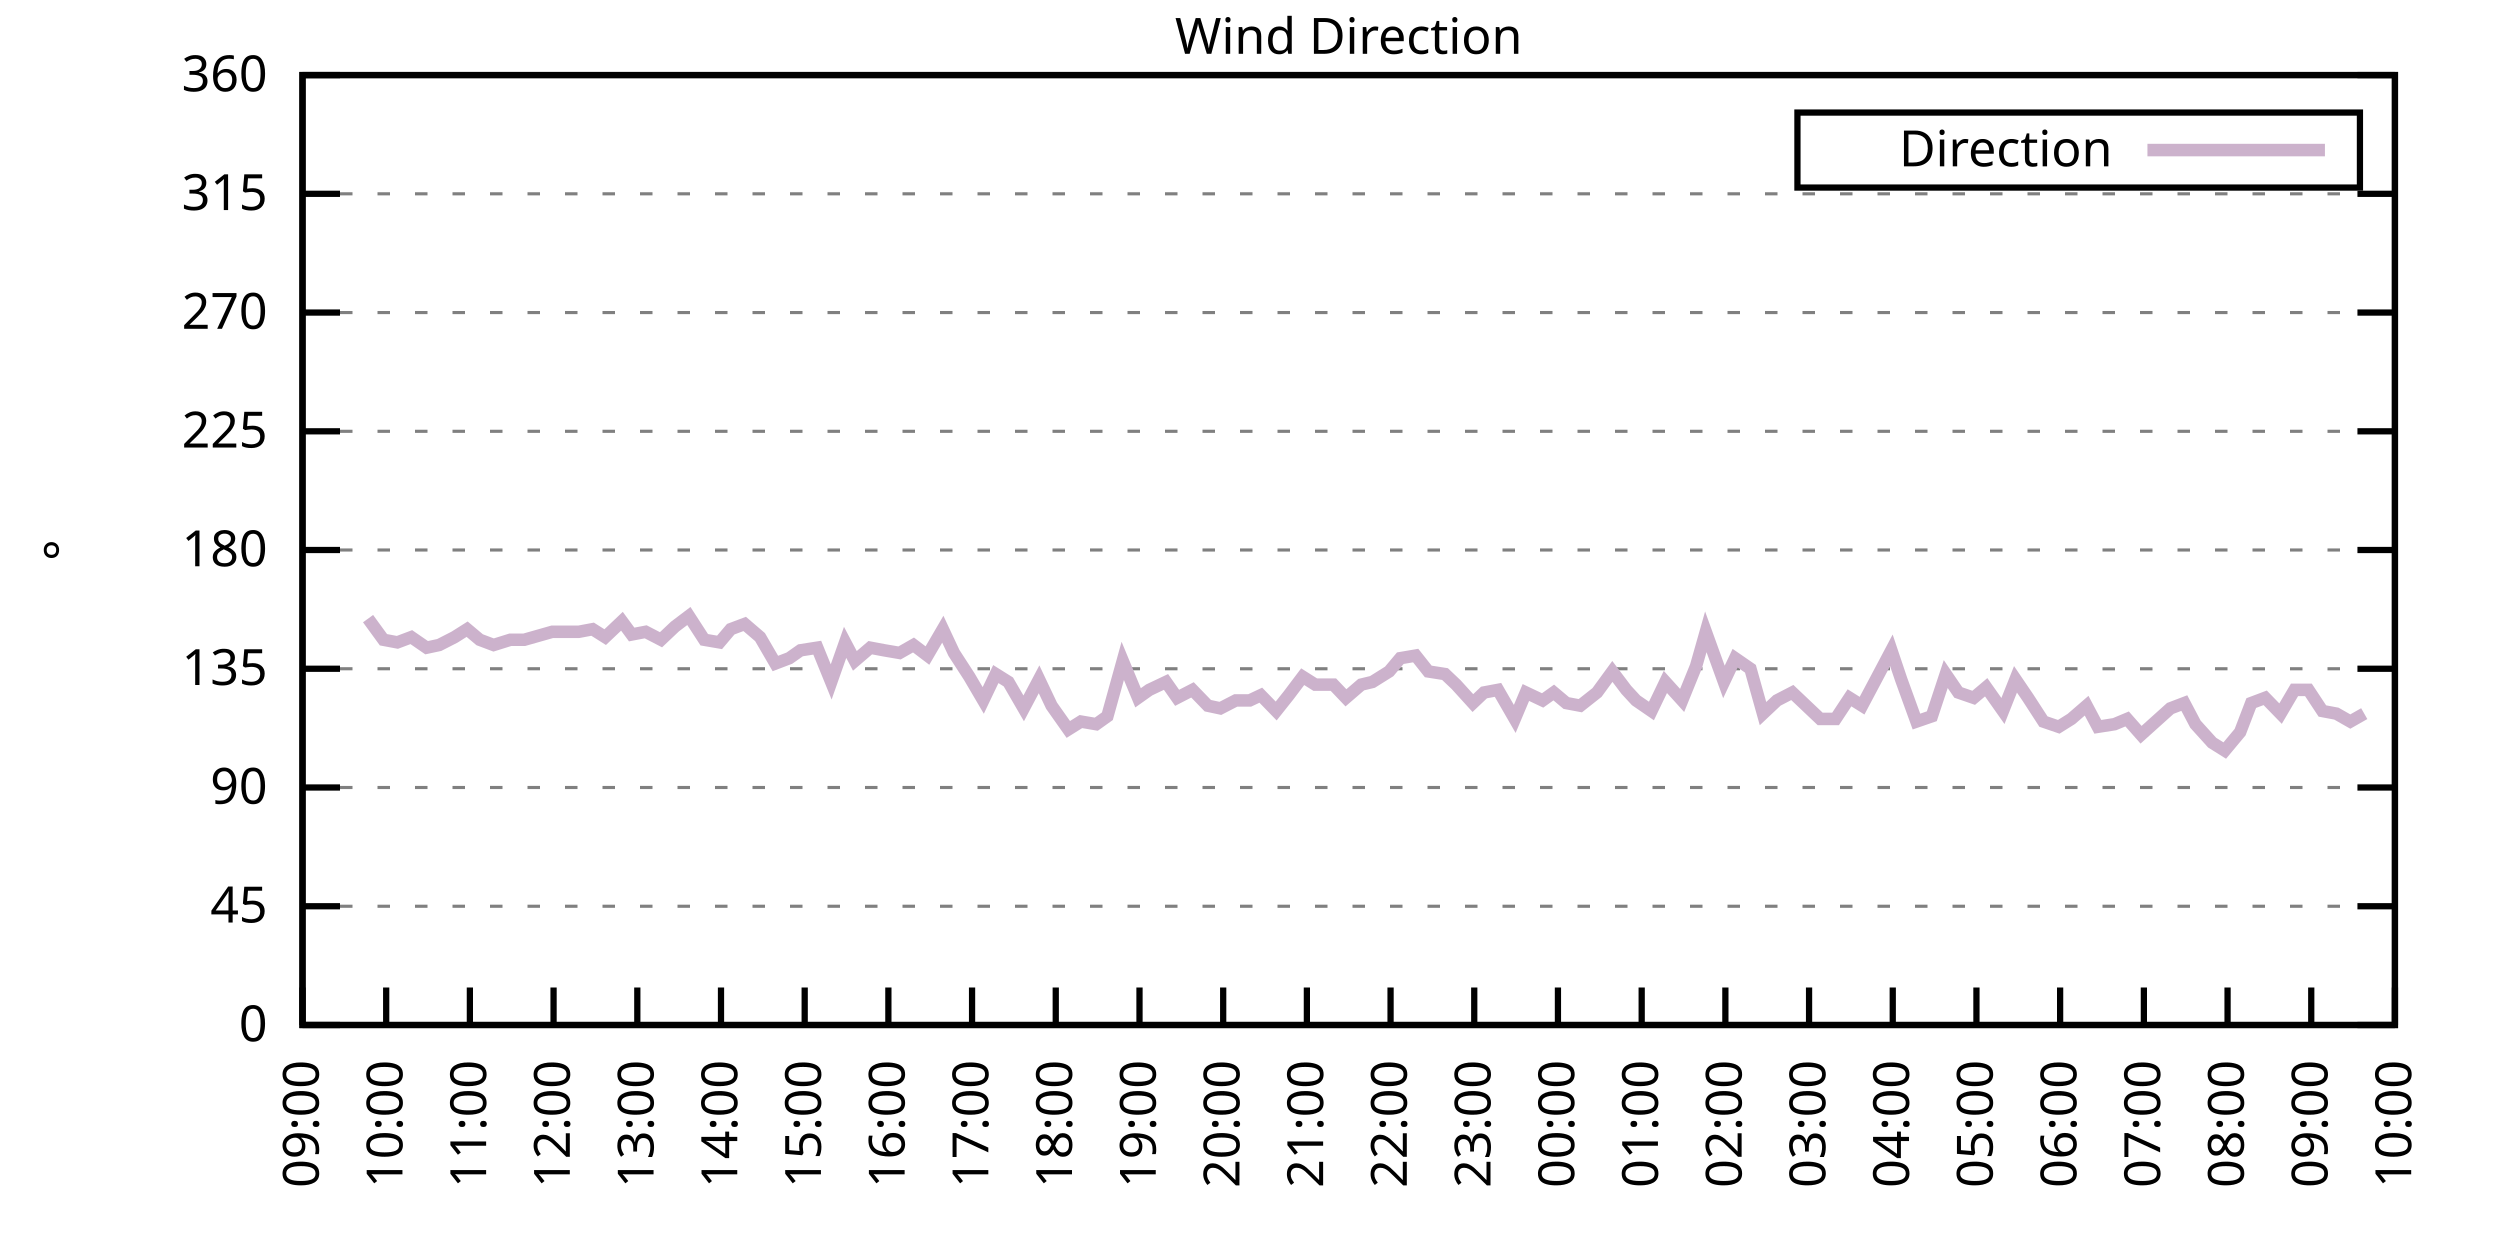
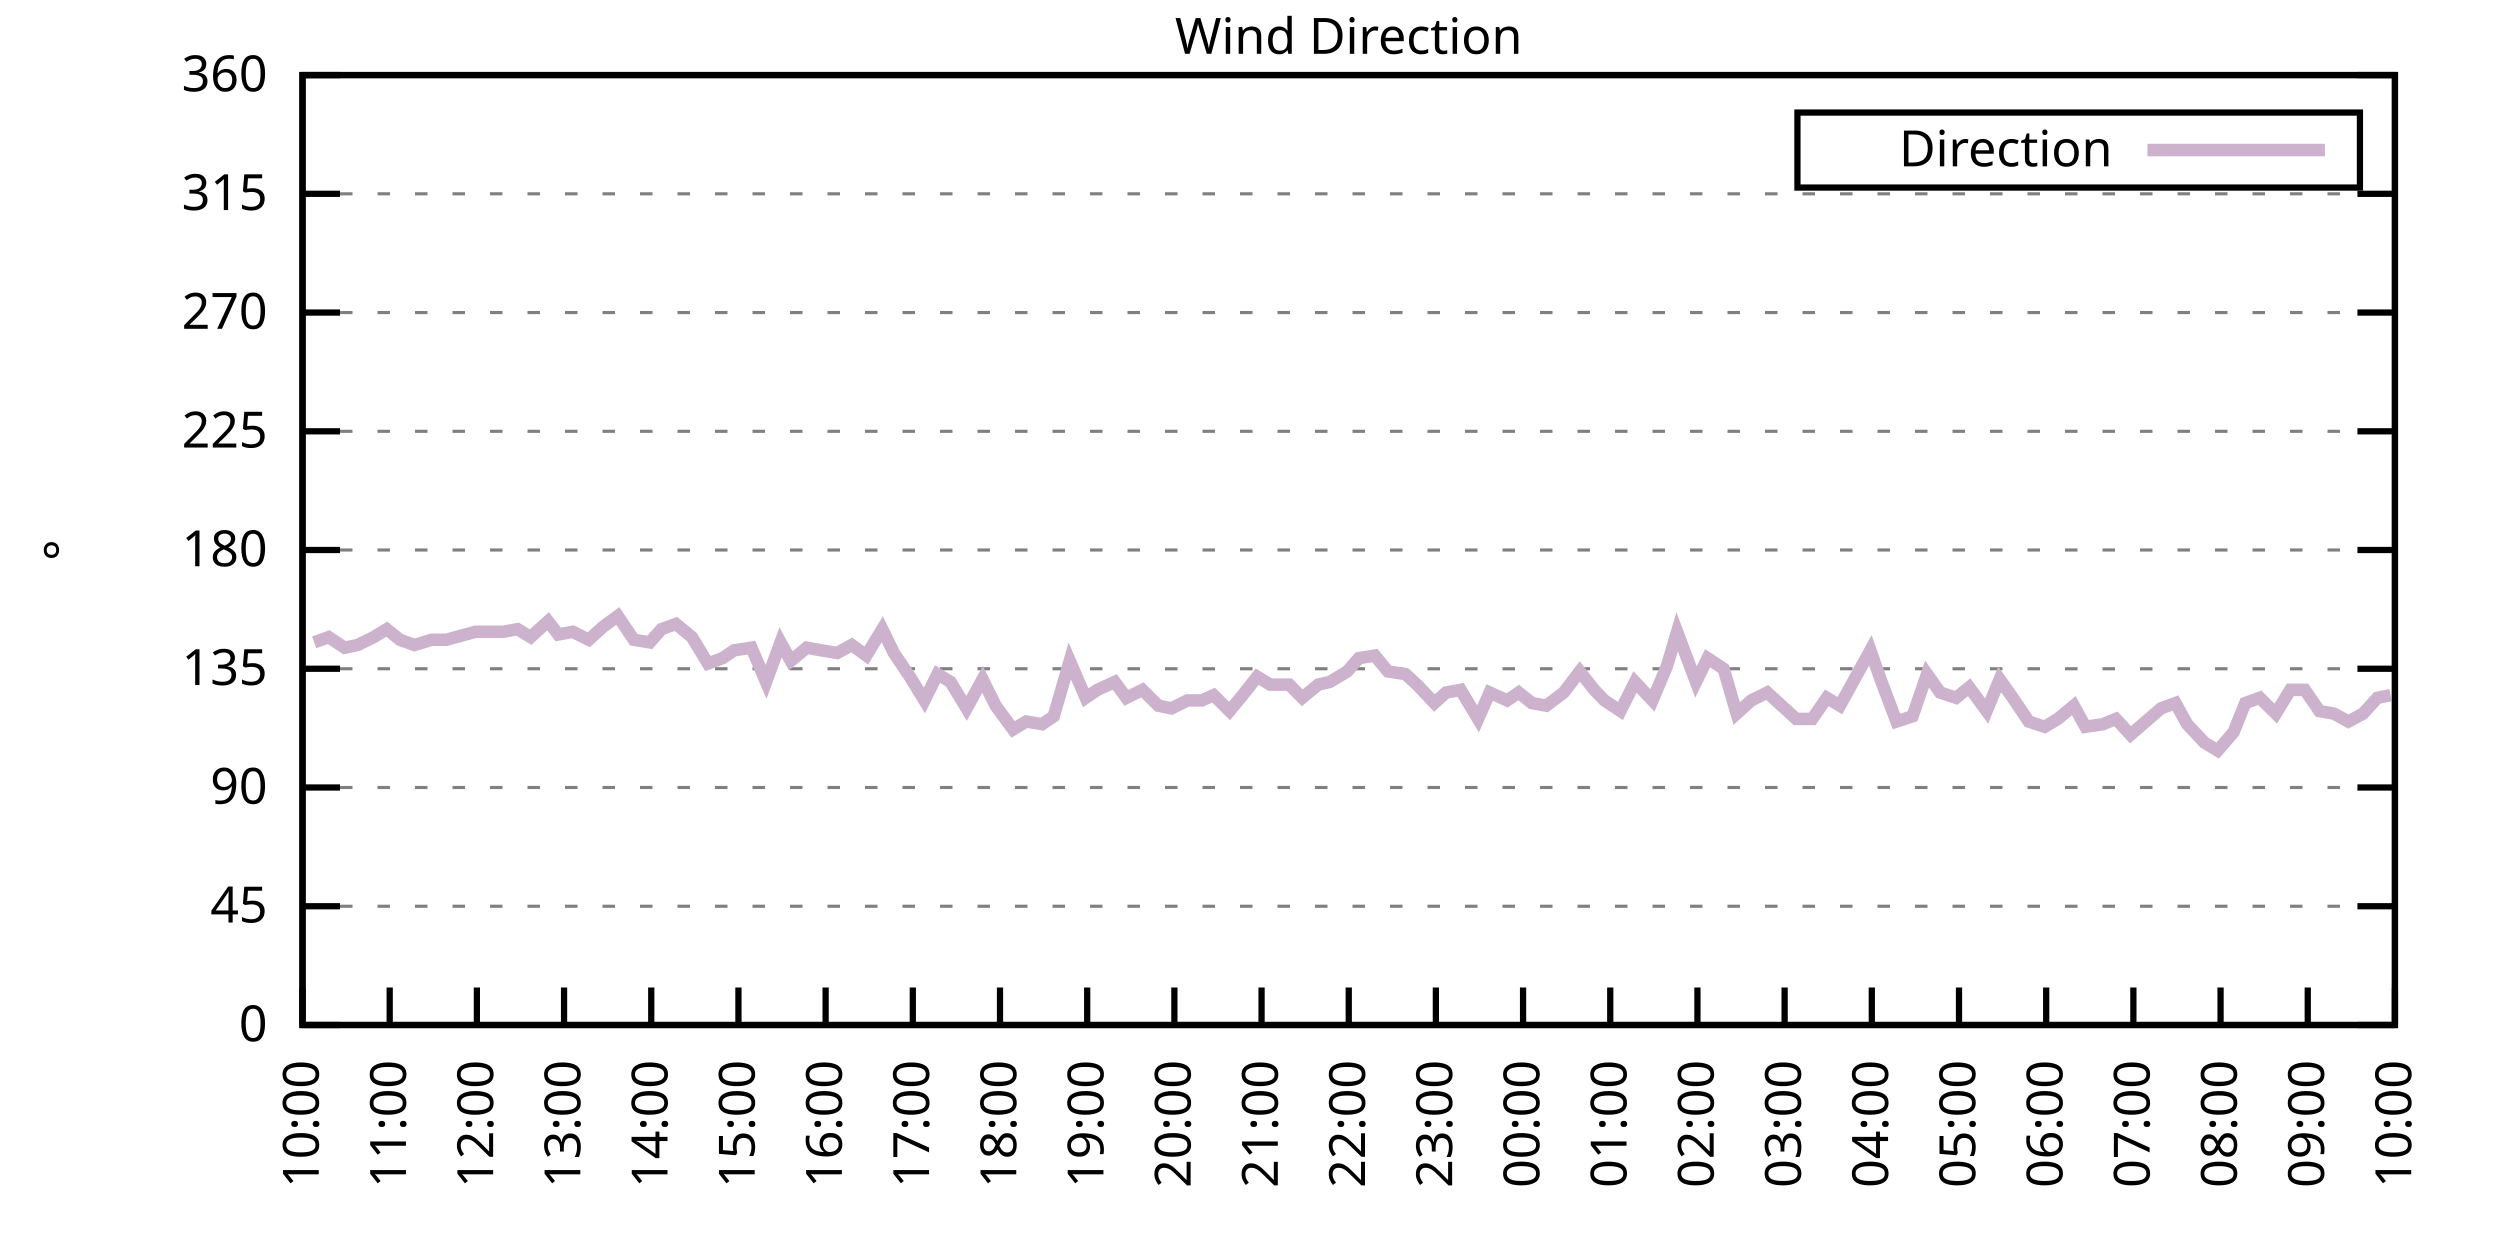
<svg xmlns="http://www.w3.org/2000/svg" xmlns:xlink="http://www.w3.org/1999/xlink" width="400" height="200" viewBox="0 0 400 200">
  <g id="gnuplot_canvas">
    <rect x="0" y="0" width="400" height="200" fill="none" />
    <defs>
      <circle id="gpDot" r="0.5" stroke-width="0.5" stroke="currentColor" />
      <path id="gpPt0" stroke-width="0.333" stroke="currentColor" d="M-1,0 h2 M0,-1 v2" />
      <path id="gpPt1" stroke-width="0.333" stroke="currentColor" d="M-1,-1 L1,1 M1,-1 L-1,1" />
      <path id="gpPt2" stroke-width="0.333" stroke="currentColor" d="M-1,0 L1,0 M0,-1 L0,1 M-1,-1 L1,1 M-1,1 L1,-1" />
      <rect id="gpPt3" stroke-width="0.333" stroke="currentColor" x="-1" y="-1" width="2" height="2" />
      <rect id="gpPt4" stroke-width="0.333" stroke="currentColor" fill="currentColor" x="-1" y="-1" width="2" height="2" />
      <circle id="gpPt5" stroke-width="0.333" stroke="currentColor" cx="0" cy="0" r="1" />
      <use xlink:href="#gpPt5" id="gpPt6" fill="currentColor" stroke="none" />
      <path id="gpPt7" stroke-width="0.333" stroke="currentColor" d="M0,-1.33 L-1.33,0.67 L1.33,0.67 z" />
      <use xlink:href="#gpPt7" id="gpPt8" fill="currentColor" stroke="none" />
      <use xlink:href="#gpPt7" id="gpPt9" stroke="currentColor" transform="rotate(180)" />
      <use xlink:href="#gpPt9" id="gpPt10" fill="currentColor" stroke="none" />
      <use xlink:href="#gpPt3" id="gpPt11" stroke="currentColor" transform="rotate(45)" />
      <use xlink:href="#gpPt11" id="gpPt12" fill="currentColor" stroke="none" />
      <path id="gpPt13" stroke-width="0.333" stroke="currentColor" d="M0,1.330 L1.265,0.411 L0.782,-1.067 L-0.782,-1.076 L-1.265,0.411 z" />
      <use xlink:href="#gpPt13" id="gpPt14" fill="currentColor" stroke="none" />
      <filter id="textbox" filterUnits="objectBoundingBox" x="0" y="0" height="1" width="1">
        <feFlood flood-color="white" flood-opacity="1" result="bgnd" />
        <feComposite in="SourceGraphic" in2="bgnd" operator="atop" />
      </filter>
      <filter id="greybox" filterUnits="objectBoundingBox" x="0" y="0" height="1" width="1">
        <feFlood flood-color="lightgrey" flood-opacity="1" result="grey" />
        <feComposite in="SourceGraphic" in2="grey" operator="atop" />
      </filter>
    </defs>
    <g fill="none" color="white" stroke="currentColor" stroke-width="1.00" stroke-linecap="butt" stroke-linejoin="miter">
</g>
    <g fill="none" color="black" stroke="currentColor" stroke-width="1.00" stroke-linecap="butt" stroke-linejoin="miter">
      <g stroke="none" shape-rendering="crispEdges">
        <polygon fill="rgb(255, 255, 255)" points="48.40,164.00 383.18,164.00 383.18,12.02 48.40,12.02 " />
      </g>
    </g>
    <g fill="none" color="black" stroke="currentColor" stroke-width="1.00" stroke-linecap="butt" stroke-linejoin="miter">
</g>
    <g fill="none" color="black" stroke="black" stroke-width="0.50" stroke-linecap="butt" stroke-linejoin="miter">
</g>
    <g fill="none" color="gray" stroke="currentColor" stroke-width="0.50" stroke-linecap="butt" stroke-linejoin="miter">
      <path stroke="gray" stroke-dasharray="2,4" class="gridline" d="M48.40,164.00 L383.19,164.00  " />
    </g>
    <g fill="none" color="gray" stroke="gray" stroke-width="1.00" stroke-linecap="butt" stroke-linejoin="miter">
</g>
    <g fill="none" color="black" stroke="currentColor" stroke-width="1.00" stroke-linecap="butt" stroke-linejoin="miter">
      <path stroke="black" d="M48.40,164.00 L54.40,164.00 M383.19,164.00 L377.19,164.00  " />
      <g transform="translate(42.80,166.60)" stroke="none" fill="black" font-family="Sans" font-size="8.00" text-anchor="end">
        <text>
          <tspan font-family="Sans"> 0</tspan>
        </text>
      </g>
    </g>
    <g fill="none" color="black" stroke="currentColor" stroke-width="1.00" stroke-linecap="butt" stroke-linejoin="miter">
</g>
    <g fill="none" color="black" stroke="black" stroke-width="0.50" stroke-linecap="butt" stroke-linejoin="miter">
</g>
    <g fill="none" color="gray" stroke="currentColor" stroke-width="0.50" stroke-linecap="butt" stroke-linejoin="miter">
      <path stroke="gray" stroke-dasharray="2,4" class="gridline" d="M48.40,145.00 L383.19,145.00  " />
    </g>
    <g fill="none" color="gray" stroke="gray" stroke-width="1.00" stroke-linecap="butt" stroke-linejoin="miter">
</g>
    <g fill="none" color="black" stroke="currentColor" stroke-width="1.00" stroke-linecap="butt" stroke-linejoin="miter">
      <path stroke="black" d="M48.40,145.00 L54.40,145.00 M383.19,145.00 L377.19,145.00  " />
      <g transform="translate(42.80,147.60)" stroke="none" fill="black" font-family="Sans" font-size="8.00" text-anchor="end">
        <text>
          <tspan font-family="Sans"> 45</tspan>
        </text>
      </g>
    </g>
    <g fill="none" color="black" stroke="currentColor" stroke-width="1.00" stroke-linecap="butt" stroke-linejoin="miter">
</g>
    <g fill="none" color="black" stroke="black" stroke-width="0.50" stroke-linecap="butt" stroke-linejoin="miter">
</g>
    <g fill="none" color="gray" stroke="currentColor" stroke-width="0.50" stroke-linecap="butt" stroke-linejoin="miter">
      <path stroke="gray" stroke-dasharray="2,4" class="gridline" d="M48.40,126.00 L383.19,126.00  " />
    </g>
    <g fill="none" color="gray" stroke="gray" stroke-width="1.00" stroke-linecap="butt" stroke-linejoin="miter">
</g>
    <g fill="none" color="black" stroke="currentColor" stroke-width="1.00" stroke-linecap="butt" stroke-linejoin="miter">
      <path stroke="black" d="M48.40,126.00 L54.40,126.00 M383.19,126.00 L377.19,126.00  " />
      <g transform="translate(42.80,128.60)" stroke="none" fill="black" font-family="Sans" font-size="8.00" text-anchor="end">
        <text>
          <tspan font-family="Sans"> 90</tspan>
        </text>
      </g>
    </g>
    <g fill="none" color="black" stroke="currentColor" stroke-width="1.00" stroke-linecap="butt" stroke-linejoin="miter">
</g>
    <g fill="none" color="black" stroke="black" stroke-width="0.50" stroke-linecap="butt" stroke-linejoin="miter">
</g>
    <g fill="none" color="gray" stroke="currentColor" stroke-width="0.50" stroke-linecap="butt" stroke-linejoin="miter">
      <path stroke="gray" stroke-dasharray="2,4" class="gridline" d="M48.40,107.00 L383.19,107.00  " />
    </g>
    <g fill="none" color="gray" stroke="gray" stroke-width="1.00" stroke-linecap="butt" stroke-linejoin="miter">
</g>
    <g fill="none" color="black" stroke="currentColor" stroke-width="1.00" stroke-linecap="butt" stroke-linejoin="miter">
      <path stroke="black" d="M48.40,107.00 L54.40,107.00 M383.19,107.00 L377.19,107.00  " />
      <g transform="translate(42.80,109.60)" stroke="none" fill="black" font-family="Sans" font-size="8.00" text-anchor="end">
        <text>
          <tspan font-family="Sans"> 135</tspan>
        </text>
      </g>
    </g>
    <g fill="none" color="black" stroke="currentColor" stroke-width="1.00" stroke-linecap="butt" stroke-linejoin="miter">
</g>
    <g fill="none" color="black" stroke="black" stroke-width="0.50" stroke-linecap="butt" stroke-linejoin="miter">
</g>
    <g fill="none" color="gray" stroke="currentColor" stroke-width="0.50" stroke-linecap="butt" stroke-linejoin="miter">
      <path stroke="gray" stroke-dasharray="2,4" class="gridline" d="M48.40,88.00 L383.19,88.00  " />
    </g>
    <g fill="none" color="gray" stroke="gray" stroke-width="1.00" stroke-linecap="butt" stroke-linejoin="miter">
</g>
    <g fill="none" color="black" stroke="currentColor" stroke-width="1.00" stroke-linecap="butt" stroke-linejoin="miter">
      <path stroke="black" d="M48.40,88.00 L54.40,88.00 M383.19,88.00 L377.19,88.00  " />
      <g transform="translate(42.80,90.60)" stroke="none" fill="black" font-family="Sans" font-size="8.00" text-anchor="end">
        <text>
          <tspan font-family="Sans"> 180</tspan>
        </text>
      </g>
    </g>
    <g fill="none" color="black" stroke="currentColor" stroke-width="1.00" stroke-linecap="butt" stroke-linejoin="miter">
</g>
    <g fill="none" color="black" stroke="black" stroke-width="0.50" stroke-linecap="butt" stroke-linejoin="miter">
</g>
    <g fill="none" color="gray" stroke="currentColor" stroke-width="0.50" stroke-linecap="butt" stroke-linejoin="miter">
      <path stroke="gray" stroke-dasharray="2,4" class="gridline" d="M48.40,69.01 L383.19,69.01  " />
    </g>
    <g fill="none" color="gray" stroke="gray" stroke-width="1.00" stroke-linecap="butt" stroke-linejoin="miter">
</g>
    <g fill="none" color="black" stroke="currentColor" stroke-width="1.00" stroke-linecap="butt" stroke-linejoin="miter">
      <path stroke="black" d="M48.40,69.01 L54.40,69.01 M383.19,69.01 L377.19,69.01  " />
      <g transform="translate(42.80,71.61)" stroke="none" fill="black" font-family="Sans" font-size="8.00" text-anchor="end">
        <text>
          <tspan font-family="Sans"> 225</tspan>
        </text>
      </g>
    </g>
    <g fill="none" color="black" stroke="currentColor" stroke-width="1.00" stroke-linecap="butt" stroke-linejoin="miter">
</g>
    <g fill="none" color="black" stroke="black" stroke-width="0.50" stroke-linecap="butt" stroke-linejoin="miter">
</g>
    <g fill="none" color="gray" stroke="currentColor" stroke-width="0.50" stroke-linecap="butt" stroke-linejoin="miter">
      <path stroke="gray" stroke-dasharray="2,4" class="gridline" d="M48.40,50.01 L383.19,50.01  " />
    </g>
    <g fill="none" color="gray" stroke="gray" stroke-width="1.00" stroke-linecap="butt" stroke-linejoin="miter">
</g>
    <g fill="none" color="black" stroke="currentColor" stroke-width="1.00" stroke-linecap="butt" stroke-linejoin="miter">
      <path stroke="black" d="M48.40,50.01 L54.40,50.01 M383.19,50.01 L377.19,50.01  " />
      <g transform="translate(42.80,52.61)" stroke="none" fill="black" font-family="Sans" font-size="8.00" text-anchor="end">
        <text>
          <tspan font-family="Sans"> 270</tspan>
        </text>
      </g>
    </g>
    <g fill="none" color="black" stroke="currentColor" stroke-width="1.00" stroke-linecap="butt" stroke-linejoin="miter">
</g>
    <g fill="none" color="black" stroke="black" stroke-width="0.50" stroke-linecap="butt" stroke-linejoin="miter">
</g>
    <g fill="none" color="gray" stroke="currentColor" stroke-width="0.50" stroke-linecap="butt" stroke-linejoin="miter">
      <path stroke="gray" stroke-dasharray="2,4" class="gridline" d="M48.40,31.01 L383.19,31.01  " />
    </g>
    <g fill="none" color="gray" stroke="gray" stroke-width="1.00" stroke-linecap="butt" stroke-linejoin="miter">
</g>
    <g fill="none" color="black" stroke="currentColor" stroke-width="1.00" stroke-linecap="butt" stroke-linejoin="miter">
      <path stroke="black" d="M48.40,31.01 L54.40,31.01 M383.19,31.01 L377.19,31.01  " />
      <g transform="translate(42.80,33.61)" stroke="none" fill="black" font-family="Sans" font-size="8.00" text-anchor="end">
        <text>
          <tspan font-family="Sans"> 315</tspan>
        </text>
      </g>
    </g>
    <g fill="none" color="black" stroke="currentColor" stroke-width="1.00" stroke-linecap="butt" stroke-linejoin="miter">
</g>
    <g fill="none" color="black" stroke="black" stroke-width="0.50" stroke-linecap="butt" stroke-linejoin="miter">
</g>
    <g fill="none" color="gray" stroke="currentColor" stroke-width="0.50" stroke-linecap="butt" stroke-linejoin="miter">
      <path stroke="gray" stroke-dasharray="2,4" class="gridline" d="M48.40,12.01 L383.19,12.01  " />
    </g>
    <g fill="none" color="gray" stroke="gray" stroke-width="1.00" stroke-linecap="butt" stroke-linejoin="miter">
</g>
    <g fill="none" color="black" stroke="currentColor" stroke-width="1.00" stroke-linecap="butt" stroke-linejoin="miter">
      <path stroke="black" d="M48.40,12.01 L54.40,12.01 M383.19,12.01 L377.19,12.01  " />
      <g transform="translate(42.80,14.61)" stroke="none" fill="black" font-family="Sans" font-size="8.00" text-anchor="end">
        <text>
          <tspan font-family="Sans"> 360</tspan>
        </text>
      </g>
    </g>
    <g fill="none" color="black" stroke="currentColor" stroke-width="1.00" stroke-linecap="butt" stroke-linejoin="miter">
      <path stroke="black" d="M48.40,164.00 L48.40,158.00  " />
      <g transform="translate(51.00,169.60) rotate(270.00)" stroke="none" fill="black" font-family="Sans" font-size="8.00" text-anchor="end">
        <text>
-           <tspan font-family="Sans">09:00</tspan>
-         </text>
-       </g>
-     </g>
-     <g fill="none" color="black" stroke="currentColor" stroke-width="1.00" stroke-linecap="butt" stroke-linejoin="miter">
-       <path stroke="black" d="M61.79,164.00 L61.79,158.00  " />
-       <g transform="translate(64.39,169.60) rotate(270.00)" stroke="none" fill="black" font-family="Sans" font-size="8.00" text-anchor="end">
-         <text>
          <tspan font-family="Sans">10:00</tspan>
        </text>
      </g>
    </g>
    <g fill="none" color="black" stroke="currentColor" stroke-width="1.00" stroke-linecap="butt" stroke-linejoin="miter">
-       <path stroke="black" d="M75.18,164.00 L75.18,158.00  " />
-       <g transform="translate(77.78,169.60) rotate(270.00)" stroke="none" fill="black" font-family="Sans" font-size="8.00" text-anchor="end">
+       <path stroke="black" d="M62.35,164.00 L62.35,158.00  " />
+       <g transform="translate(64.95,169.60) rotate(270.00)" stroke="none" fill="black" font-family="Sans" font-size="8.00" text-anchor="end">
        <text>
          <tspan font-family="Sans">11:00</tspan>
        </text>
      </g>
    </g>
    <g fill="none" color="black" stroke="currentColor" stroke-width="1.00" stroke-linecap="butt" stroke-linejoin="miter">
-       <path stroke="black" d="M88.57,164.00 L88.57,158.00  " />
-       <g transform="translate(91.17,169.60) rotate(270.00)" stroke="none" fill="black" font-family="Sans" font-size="8.00" text-anchor="end">
+       <path stroke="black" d="M76.30,164.00 L76.30,158.00  " />
+       <g transform="translate(78.90,169.60) rotate(270.00)" stroke="none" fill="black" font-family="Sans" font-size="8.00" text-anchor="end">
        <text>
          <tspan font-family="Sans">12:00</tspan>
        </text>
      </g>
    </g>
    <g fill="none" color="black" stroke="currentColor" stroke-width="1.00" stroke-linecap="butt" stroke-linejoin="miter">
-       <path stroke="black" d="M101.97,164.00 L101.97,158.00  " />
-       <g transform="translate(104.57,169.60) rotate(270.00)" stroke="none" fill="black" font-family="Sans" font-size="8.00" text-anchor="end">
+       <path stroke="black" d="M90.25,164.00 L90.25,158.00  " />
+       <g transform="translate(92.85,169.60) rotate(270.00)" stroke="none" fill="black" font-family="Sans" font-size="8.00" text-anchor="end">
        <text>
          <tspan font-family="Sans">13:00</tspan>
        </text>
      </g>
    </g>
    <g fill="none" color="black" stroke="currentColor" stroke-width="1.00" stroke-linecap="butt" stroke-linejoin="miter">
-       <path stroke="black" d="M115.36,164.00 L115.36,158.00  " />
-       <g transform="translate(117.96,169.60) rotate(270.00)" stroke="none" fill="black" font-family="Sans" font-size="8.00" text-anchor="end">
+       <path stroke="black" d="M104.20,164.00 L104.20,158.00  " />
+       <g transform="translate(106.80,169.60) rotate(270.00)" stroke="none" fill="black" font-family="Sans" font-size="8.00" text-anchor="end">
        <text>
          <tspan font-family="Sans">14:00</tspan>
        </text>
      </g>
    </g>
    <g fill="none" color="black" stroke="currentColor" stroke-width="1.00" stroke-linecap="butt" stroke-linejoin="miter">
-       <path stroke="black" d="M128.75,164.00 L128.75,158.00  " />
-       <g transform="translate(131.35,169.60) rotate(270.00)" stroke="none" fill="black" font-family="Sans" font-size="8.00" text-anchor="end">
+       <path stroke="black" d="M118.15,164.00 L118.15,158.00  " />
+       <g transform="translate(120.75,169.60) rotate(270.00)" stroke="none" fill="black" font-family="Sans" font-size="8.00" text-anchor="end">
        <text>
          <tspan font-family="Sans">15:00</tspan>
        </text>
      </g>
    </g>
    <g fill="none" color="black" stroke="currentColor" stroke-width="1.00" stroke-linecap="butt" stroke-linejoin="miter">
-       <path stroke="black" d="M142.14,164.00 L142.14,158.00  " />
-       <g transform="translate(144.74,169.60) rotate(270.00)" stroke="none" fill="black" font-family="Sans" font-size="8.00" text-anchor="end">
+       <path stroke="black" d="M132.10,164.00 L132.10,158.00  " />
+       <g transform="translate(134.70,169.60) rotate(270.00)" stroke="none" fill="black" font-family="Sans" font-size="8.00" text-anchor="end">
        <text>
          <tspan font-family="Sans">16:00</tspan>
        </text>
      </g>
    </g>
    <g fill="none" color="black" stroke="currentColor" stroke-width="1.00" stroke-linecap="butt" stroke-linejoin="miter">
-       <path stroke="black" d="M155.53,164.00 L155.53,158.00  " />
-       <g transform="translate(158.13,169.60) rotate(270.00)" stroke="none" fill="black" font-family="Sans" font-size="8.00" text-anchor="end">
+       <path stroke="black" d="M146.05,164.00 L146.05,158.00  " />
+       <g transform="translate(148.65,169.60) rotate(270.00)" stroke="none" fill="black" font-family="Sans" font-size="8.00" text-anchor="end">
        <text>
          <tspan font-family="Sans">17:00</tspan>
        </text>
      </g>
    </g>
    <g fill="none" color="black" stroke="currentColor" stroke-width="1.00" stroke-linecap="butt" stroke-linejoin="miter">
-       <path stroke="black" d="M168.92,164.00 L168.92,158.00  " />
-       <g transform="translate(171.52,169.60) rotate(270.00)" stroke="none" fill="black" font-family="Sans" font-size="8.00" text-anchor="end">
+       <path stroke="black" d="M160.00,164.00 L160.00,158.00  " />
+       <g transform="translate(162.60,169.60) rotate(270.00)" stroke="none" fill="black" font-family="Sans" font-size="8.00" text-anchor="end">
        <text>
          <tspan font-family="Sans">18:00</tspan>
        </text>
      </g>
    </g>
    <g fill="none" color="black" stroke="currentColor" stroke-width="1.00" stroke-linecap="butt" stroke-linejoin="miter">
-       <path stroke="black" d="M182.32,164.00 L182.32,158.00  " />
-       <g transform="translate(184.92,169.60) rotate(270.00)" stroke="none" fill="black" font-family="Sans" font-size="8.00" text-anchor="end">
+       <path stroke="black" d="M173.95,164.00 L173.95,158.00  " />
+       <g transform="translate(176.55,169.60) rotate(270.00)" stroke="none" fill="black" font-family="Sans" font-size="8.00" text-anchor="end">
        <text>
          <tspan font-family="Sans">19:00</tspan>
        </text>
      </g>
    </g>
    <g fill="none" color="black" stroke="currentColor" stroke-width="1.00" stroke-linecap="butt" stroke-linejoin="miter">
-       <path stroke="black" d="M195.71,164.00 L195.71,158.00  " />
-       <g transform="translate(198.31,169.60) rotate(270.00)" stroke="none" fill="black" font-family="Sans" font-size="8.00" text-anchor="end">
+       <path stroke="black" d="M187.90,164.00 L187.90,158.00  " />
+       <g transform="translate(190.50,169.60) rotate(270.00)" stroke="none" fill="black" font-family="Sans" font-size="8.00" text-anchor="end">
        <text>
          <tspan font-family="Sans">20:00</tspan>
        </text>
      </g>
    </g>
    <g fill="none" color="black" stroke="currentColor" stroke-width="1.00" stroke-linecap="butt" stroke-linejoin="miter">
-       <path stroke="black" d="M209.10,164.00 L209.10,158.00  " />
-       <g transform="translate(211.70,169.60) rotate(270.00)" stroke="none" fill="black" font-family="Sans" font-size="8.00" text-anchor="end">
+       <path stroke="black" d="M201.85,164.00 L201.85,158.00  " />
+       <g transform="translate(204.45,169.60) rotate(270.00)" stroke="none" fill="black" font-family="Sans" font-size="8.00" text-anchor="end">
        <text>
          <tspan font-family="Sans">21:00</tspan>
        </text>
      </g>
    </g>
    <g fill="none" color="black" stroke="currentColor" stroke-width="1.00" stroke-linecap="butt" stroke-linejoin="miter">
-       <path stroke="black" d="M222.49,164.00 L222.49,158.00  " />
-       <g transform="translate(225.09,169.60) rotate(270.00)" stroke="none" fill="black" font-family="Sans" font-size="8.00" text-anchor="end">
+       <path stroke="black" d="M215.80,164.00 L215.80,158.00  " />
+       <g transform="translate(218.40,169.60) rotate(270.00)" stroke="none" fill="black" font-family="Sans" font-size="8.00" text-anchor="end">
        <text>
          <tspan font-family="Sans">22:00</tspan>
        </text>
      </g>
    </g>
    <g fill="none" color="black" stroke="currentColor" stroke-width="1.00" stroke-linecap="butt" stroke-linejoin="miter">
-       <path stroke="black" d="M235.88,164.00 L235.88,158.00  " />
-       <g transform="translate(238.48,169.60) rotate(270.00)" stroke="none" fill="black" font-family="Sans" font-size="8.00" text-anchor="end">
+       <path stroke="black" d="M229.74,164.00 L229.74,158.00  " />
+       <g transform="translate(232.34,169.60) rotate(270.00)" stroke="none" fill="black" font-family="Sans" font-size="8.00" text-anchor="end">
        <text>
          <tspan font-family="Sans">23:00</tspan>
        </text>
      </g>
    </g>
    <g fill="none" color="black" stroke="currentColor" stroke-width="1.00" stroke-linecap="butt" stroke-linejoin="miter">
-       <path stroke="black" d="M249.27,164.00 L249.27,158.00  " />
-       <g transform="translate(251.87,169.60) rotate(270.00)" stroke="none" fill="black" font-family="Sans" font-size="8.00" text-anchor="end">
+       <path stroke="black" d="M243.69,164.00 L243.69,158.00  " />
+       <g transform="translate(246.29,169.60) rotate(270.00)" stroke="none" fill="black" font-family="Sans" font-size="8.00" text-anchor="end">
        <text>
          <tspan font-family="Sans">00:00</tspan>
        </text>
      </g>
    </g>
    <g fill="none" color="black" stroke="currentColor" stroke-width="1.00" stroke-linecap="butt" stroke-linejoin="miter">
-       <path stroke="black" d="M262.67,164.00 L262.67,158.00  " />
-       <g transform="translate(265.27,169.60) rotate(270.00)" stroke="none" fill="black" font-family="Sans" font-size="8.00" text-anchor="end">
+       <path stroke="black" d="M257.64,164.00 L257.64,158.00  " />
+       <g transform="translate(260.24,169.60) rotate(270.00)" stroke="none" fill="black" font-family="Sans" font-size="8.00" text-anchor="end">
        <text>
          <tspan font-family="Sans">01:00</tspan>
        </text>
      </g>
    </g>
    <g fill="none" color="black" stroke="currentColor" stroke-width="1.00" stroke-linecap="butt" stroke-linejoin="miter">
-       <path stroke="black" d="M276.06,164.00 L276.06,158.00  " />
-       <g transform="translate(278.66,169.60) rotate(270.00)" stroke="none" fill="black" font-family="Sans" font-size="8.00" text-anchor="end">
+       <path stroke="black" d="M271.59,164.00 L271.59,158.00  " />
+       <g transform="translate(274.19,169.60) rotate(270.00)" stroke="none" fill="black" font-family="Sans" font-size="8.00" text-anchor="end">
        <text>
          <tspan font-family="Sans">02:00</tspan>
        </text>
      </g>
    </g>
    <g fill="none" color="black" stroke="currentColor" stroke-width="1.00" stroke-linecap="butt" stroke-linejoin="miter">
-       <path stroke="black" d="M289.45,164.00 L289.45,158.00  " />
-       <g transform="translate(292.05,169.60) rotate(270.00)" stroke="none" fill="black" font-family="Sans" font-size="8.00" text-anchor="end">
+       <path stroke="black" d="M285.54,164.00 L285.54,158.00  " />
+       <g transform="translate(288.14,169.60) rotate(270.00)" stroke="none" fill="black" font-family="Sans" font-size="8.00" text-anchor="end">
        <text>
          <tspan font-family="Sans">03:00</tspan>
        </text>
      </g>
    </g>
    <g fill="none" color="black" stroke="currentColor" stroke-width="1.00" stroke-linecap="butt" stroke-linejoin="miter">
-       <path stroke="black" d="M302.84,164.00 L302.84,158.00  " />
-       <g transform="translate(305.44,169.60) rotate(270.00)" stroke="none" fill="black" font-family="Sans" font-size="8.00" text-anchor="end">
+       <path stroke="black" d="M299.49,164.00 L299.49,158.00  " />
+       <g transform="translate(302.09,169.60) rotate(270.00)" stroke="none" fill="black" font-family="Sans" font-size="8.00" text-anchor="end">
        <text>
          <tspan font-family="Sans">04:00</tspan>
        </text>
      </g>
    </g>
    <g fill="none" color="black" stroke="currentColor" stroke-width="1.00" stroke-linecap="butt" stroke-linejoin="miter">
-       <path stroke="black" d="M316.23,164.00 L316.23,158.00  " />
-       <g transform="translate(318.83,169.60) rotate(270.00)" stroke="none" fill="black" font-family="Sans" font-size="8.00" text-anchor="end">
+       <path stroke="black" d="M313.44,164.00 L313.44,158.00  " />
+       <g transform="translate(316.04,169.60) rotate(270.00)" stroke="none" fill="black" font-family="Sans" font-size="8.00" text-anchor="end">
        <text>
          <tspan font-family="Sans">05:00</tspan>
        </text>
      </g>
    </g>
    <g fill="none" color="black" stroke="currentColor" stroke-width="1.00" stroke-linecap="butt" stroke-linejoin="miter">
-       <path stroke="black" d="M329.62,164.00 L329.62,158.00  " />
-       <g transform="translate(332.22,169.60) rotate(270.00)" stroke="none" fill="black" font-family="Sans" font-size="8.00" text-anchor="end">
+       <path stroke="black" d="M327.39,164.00 L327.39,158.00  " />
+       <g transform="translate(329.99,169.60) rotate(270.00)" stroke="none" fill="black" font-family="Sans" font-size="8.00" text-anchor="end">
        <text>
          <tspan font-family="Sans">06:00</tspan>
        </text>
      </g>
    </g>
    <g fill="none" color="black" stroke="currentColor" stroke-width="1.00" stroke-linecap="butt" stroke-linejoin="miter">
-       <path stroke="black" d="M343.02,164.00 L343.02,158.00  " />
-       <g transform="translate(345.62,169.60) rotate(270.00)" stroke="none" fill="black" font-family="Sans" font-size="8.00" text-anchor="end">
+       <path stroke="black" d="M341.34,164.00 L341.34,158.00  " />
+       <g transform="translate(343.94,169.60) rotate(270.00)" stroke="none" fill="black" font-family="Sans" font-size="8.00" text-anchor="end">
        <text>
          <tspan font-family="Sans">07:00</tspan>
        </text>
      </g>
    </g>
    <g fill="none" color="black" stroke="currentColor" stroke-width="1.00" stroke-linecap="butt" stroke-linejoin="miter">
-       <path stroke="black" d="M356.41,164.00 L356.41,158.00  " />
-       <g transform="translate(359.01,169.60) rotate(270.00)" stroke="none" fill="black" font-family="Sans" font-size="8.00" text-anchor="end">
+       <path stroke="black" d="M355.29,164.00 L355.29,158.00  " />
+       <g transform="translate(357.89,169.60) rotate(270.00)" stroke="none" fill="black" font-family="Sans" font-size="8.00" text-anchor="end">
        <text>
          <tspan font-family="Sans">08:00</tspan>
        </text>
      </g>
    </g>
    <g fill="none" color="black" stroke="currentColor" stroke-width="1.00" stroke-linecap="butt" stroke-linejoin="miter">
-       <path stroke="black" d="M369.80,164.00 L369.80,158.00  " />
-       <g transform="translate(372.40,169.60) rotate(270.00)" stroke="none" fill="black" font-family="Sans" font-size="8.00" text-anchor="end">
+       <path stroke="black" d="M369.24,164.00 L369.24,158.00  " />
+       <g transform="translate(371.84,169.60) rotate(270.00)" stroke="none" fill="black" font-family="Sans" font-size="8.00" text-anchor="end">
        <text>
          <tspan font-family="Sans">09:00</tspan>
        </text>
      </g>
    </g>
    <g fill="none" color="black" stroke="currentColor" stroke-width="1.00" stroke-linecap="butt" stroke-linejoin="miter">
      <path stroke="black" d="M383.19,164.00 L383.19,158.00  " />
      <g transform="translate(385.79,169.60) rotate(270.00)" stroke="none" fill="black" font-family="Sans" font-size="8.00" text-anchor="end">
        <text>
          <tspan font-family="Sans">10:00</tspan>
        </text>
      </g>
    </g>
    <g fill="none" color="black" stroke="currentColor" stroke-width="1.00" stroke-linecap="butt" stroke-linejoin="miter">
</g>
    <g fill="none" color="black" stroke="currentColor" stroke-width="1.00" stroke-linecap="butt" stroke-linejoin="miter">
      <path stroke="black" d="M48.40,12.01 L48.40,164.00 L383.19,164.00 L383.19,12.01 L48.40,12.01 Z  " />
    </g>
    <g fill="none" color="black" stroke="currentColor" stroke-width="1.00" stroke-linecap="butt" stroke-linejoin="miter">
</g>
    <g fill="none" color="black" stroke="currentColor" stroke-width="1.00" stroke-linecap="butt" stroke-linejoin="miter">
      <path stroke="black" d="M287.59,30.01 L287.59,18.01 L377.59,18.01 L377.59,30.01 L287.59,30.01 Z  " />
    </g>
    <g id="Wind_direction_plot_1">
      <g fill="none" color="white" stroke="black" stroke-width="2.00" stroke-linecap="butt" stroke-linejoin="miter">
</g>
      <g fill="none" color="black" stroke="currentColor" stroke-width="2.00" stroke-linecap="butt" stroke-linejoin="miter">
        <g transform="translate(337.99,26.61)" stroke="none" fill="black" font-family="Sans" font-size="8.00" text-anchor="end">
          <text>
            <tspan font-family="Sans">Direction</tspan>
          </text>
        </g>
      </g>
      <g fill="none" color="black" stroke="currentColor" stroke-width="2.00" stroke-linecap="butt" stroke-linejoin="miter">
-         <path stroke="rgb(204, 178, 204)" d="M343.59,24.01 L371.99,24.01 M58.89,98.98 L61.35,102.36 L63.58,102.78 L65.81,101.94 L68.26,103.63 L70.27,103.20   L72.73,101.94 L74.74,100.67 L76.75,102.36 L78.98,103.20 L81.66,102.36 L83.89,102.36 L88.35,101.09 L90.58,101.09   L92.59,101.09 L94.82,100.67 L96.83,101.94 L99.51,99.40 L101.07,101.52 L103.31,101.09 L105.76,102.36 L107.99,100.25   L110.22,98.56 L112.68,102.36 L115.13,102.78 L116.92,100.67 L119.15,99.83 L121.61,101.94 L124.06,106.16 L126.29,105.31   L128.08,104.05 L130.76,103.63 L132.99,109.11 L135.22,102.78 L136.78,105.74 L139.24,103.63 L141.47,104.05 L143.93,104.47   L146.16,103.20 L148.39,104.89 L150.85,100.67 L152.63,104.47 L155.09,108.27 L157.32,112.07 L159.33,107.85 L161.34,109.11   L163.79,113.34 L166.25,108.69 L168.25,112.91 L170.93,116.71 L172.94,115.45 L175.40,115.87 L177.18,114.60 L179.64,105.74   L182.09,111.65 L183.88,110.38 L186.56,109.11 L188.34,111.65 L190.80,110.38 L193.25,112.91 L195.26,113.34 L197.72,112.07   L199.95,112.07 L201.73,111.23 L204.19,113.76 L206.20,111.23 L208.43,108.27 L210.44,109.54 L213.34,109.54 L215.35,111.65   L217.80,109.54 L219.59,109.11 L222.27,107.43 L224.05,105.31 L226.51,104.89 L228.52,107.43 L231.20,107.85 L232.98,109.54   L235.66,112.49 L237.44,110.80 L239.68,110.38 L242.36,115.03 L244.14,110.80 L246.82,112.07 L248.60,110.80 L250.61,112.49   L252.85,112.91 L255.52,110.80 L257.98,107.43 L260.21,110.38 L261.77,112.07 L264.23,113.76 L266.46,109.11 L269.14,112.07   L271.37,106.58 L272.93,101.09 L275.83,109.11 L277.62,105.31 L280.07,107.00 L282.08,114.18 L284.32,112.07 L286.77,110.80   L291.23,115.03 L293.69,115.03 L295.92,111.65 L297.93,112.91 L300.39,108.27 L302.62,104.05 L304.18,108.69 L306.63,115.45   L309.09,114.60 L311.32,107.85 L313.33,110.80 L315.79,111.65 L317.79,109.96 L320.47,113.76 L322.48,108.69 L324.49,111.65   L326.95,115.45 L329.40,116.29 L331.41,115.03 L333.86,112.91 L335.65,116.29 L338.33,115.87 L340.34,115.03 L342.57,117.56   L347.26,113.34 L349.49,112.49 L351.27,115.87 L353.95,118.83 L355.96,120.09 L358.42,117.14 L360.20,112.49 L362.43,111.65   L364.89,114.18 L367.12,110.38 L369.35,110.38 L371.58,113.76 L373.82,114.18 L376.05,115.45 L378.28,114.18  " />
+         <path stroke="rgb(204, 178, 204)" d="M343.59,24.01 L371.99,24.01 M50.26,102.78 L52.58,101.94 L55.14,103.63 L57.23,103.20 L59.79,101.94 L61.88,100.67   L63.98,102.36 L66.30,103.20 L69.09,102.36 L71.42,102.36 L76.07,101.09 L78.39,101.09 L80.48,101.09 L82.81,100.67   L84.90,101.94 L87.69,99.40 L89.32,101.52 L91.64,101.09 L94.20,102.36 L96.53,100.25 L98.85,98.56 L101.41,102.36   L103.97,102.78 L105.83,100.67 L108.15,99.83 L110.71,101.94 L113.27,106.16 L115.59,105.31 L117.45,104.05 L120.24,103.63   L122.57,109.11 L124.89,102.78 L126.52,105.74 L129.08,103.63 L131.40,104.05 L133.96,104.47 L136.28,103.20 L138.61,104.89   L141.16,100.67 L143.02,104.47 L145.58,108.27 L147.91,112.07 L150.00,107.85 L152.09,109.11 L154.65,113.34 L157.21,108.69   L159.30,112.91 L162.09,116.71 L164.18,115.45 L166.74,115.87 L168.60,114.60 L171.16,105.74 L173.71,111.65 L175.57,110.38   L178.36,109.11 L180.22,111.65 L182.78,110.38 L185.34,112.91 L187.43,113.34 L189.99,112.07 L192.31,112.07 L194.17,111.23   L196.73,113.76 L198.82,111.23 L201.15,108.27 L203.24,109.54 L206.26,109.54 L208.36,111.65 L210.91,109.54 L212.77,109.11   L215.56,107.43 L217.42,105.31 L219.98,104.89 L222.07,107.43 L224.86,107.85 L226.72,109.54 L229.51,112.49 L231.37,110.80   L233.70,110.38 L236.49,115.03 L238.35,110.80 L241.14,112.07 L243.00,110.80 L245.09,112.49 L247.41,112.91 L250.20,110.80   L252.76,107.43 L255.09,110.38 L256.71,112.07 L259.27,113.76 L261.60,109.11 L264.39,112.07 L266.71,106.58 L268.34,101.09   L271.36,109.11 L273.22,105.31 L275.78,107.00 L277.87,114.18 L280.20,112.07 L282.75,110.80 L287.40,115.03 L289.96,115.03   L292.29,111.65 L294.38,112.91 L296.94,108.27 L299.26,104.05 L300.89,108.69 L303.44,115.45 L306.00,114.60 L308.33,107.85   L310.42,110.80 L312.98,111.65 L315.07,109.96 L317.86,113.76 L319.95,108.69 L322.04,111.65 L324.60,115.45 L327.16,116.29   L329.25,115.03 L331.81,112.91 L333.67,116.29 L336.46,115.87 L338.55,115.03 L340.88,117.56 L345.76,113.34 L348.08,112.49   L349.94,115.87 L352.73,118.83 L354.83,120.09 L357.38,117.14 L359.24,112.49 L361.57,111.65 L364.13,114.18 L366.45,110.38   L368.78,110.38 L371.10,113.76 L373.43,114.18 L375.75,115.45 L378.08,114.18 L380.40,111.65 L382.49,111.23  " />
      </g>
    </g>
    <g fill="none" color="black" stroke="currentColor" stroke-width="2.00" stroke-linecap="butt" stroke-linejoin="miter">
</g>
    <g fill="none" color="black" stroke="black" stroke-width="1.00" stroke-linecap="butt" stroke-linejoin="miter">
</g>
    <g fill="none" color="black" stroke="currentColor" stroke-width="1.00" stroke-linecap="butt" stroke-linejoin="miter">
      <path stroke="black" d="M48.40,12.01 L48.40,164.00 L383.19,164.00 L383.19,12.01 L48.40,12.01 Z  " />
      <g transform="translate(12.80,88.01) rotate(270.00)" stroke="none" fill="black" font-family="Sans" font-size="8.00" text-anchor="middle">
        <text>
          <tspan font-family="Sans">°</tspan>
        </text>
      </g>
    </g>
    <g fill="none" color="black" stroke="currentColor" stroke-width="1.00" stroke-linecap="butt" stroke-linejoin="miter">
</g>
    <g fill="none" color="black" stroke="currentColor" stroke-width="1.00" stroke-linecap="butt" stroke-linejoin="miter">
      <g transform="translate(215.79,8.61)" stroke="none" fill="black" font-family="Sans" font-size="8.00" text-anchor="middle">
        <text>
          <tspan font-family="Sans">Wind Direction</tspan>
        </text>
      </g>
    </g>
    <g fill="none" color="black" stroke="currentColor" stroke-width="1.00" stroke-linecap="butt" stroke-linejoin="miter">
</g>
  </g>
</svg>
